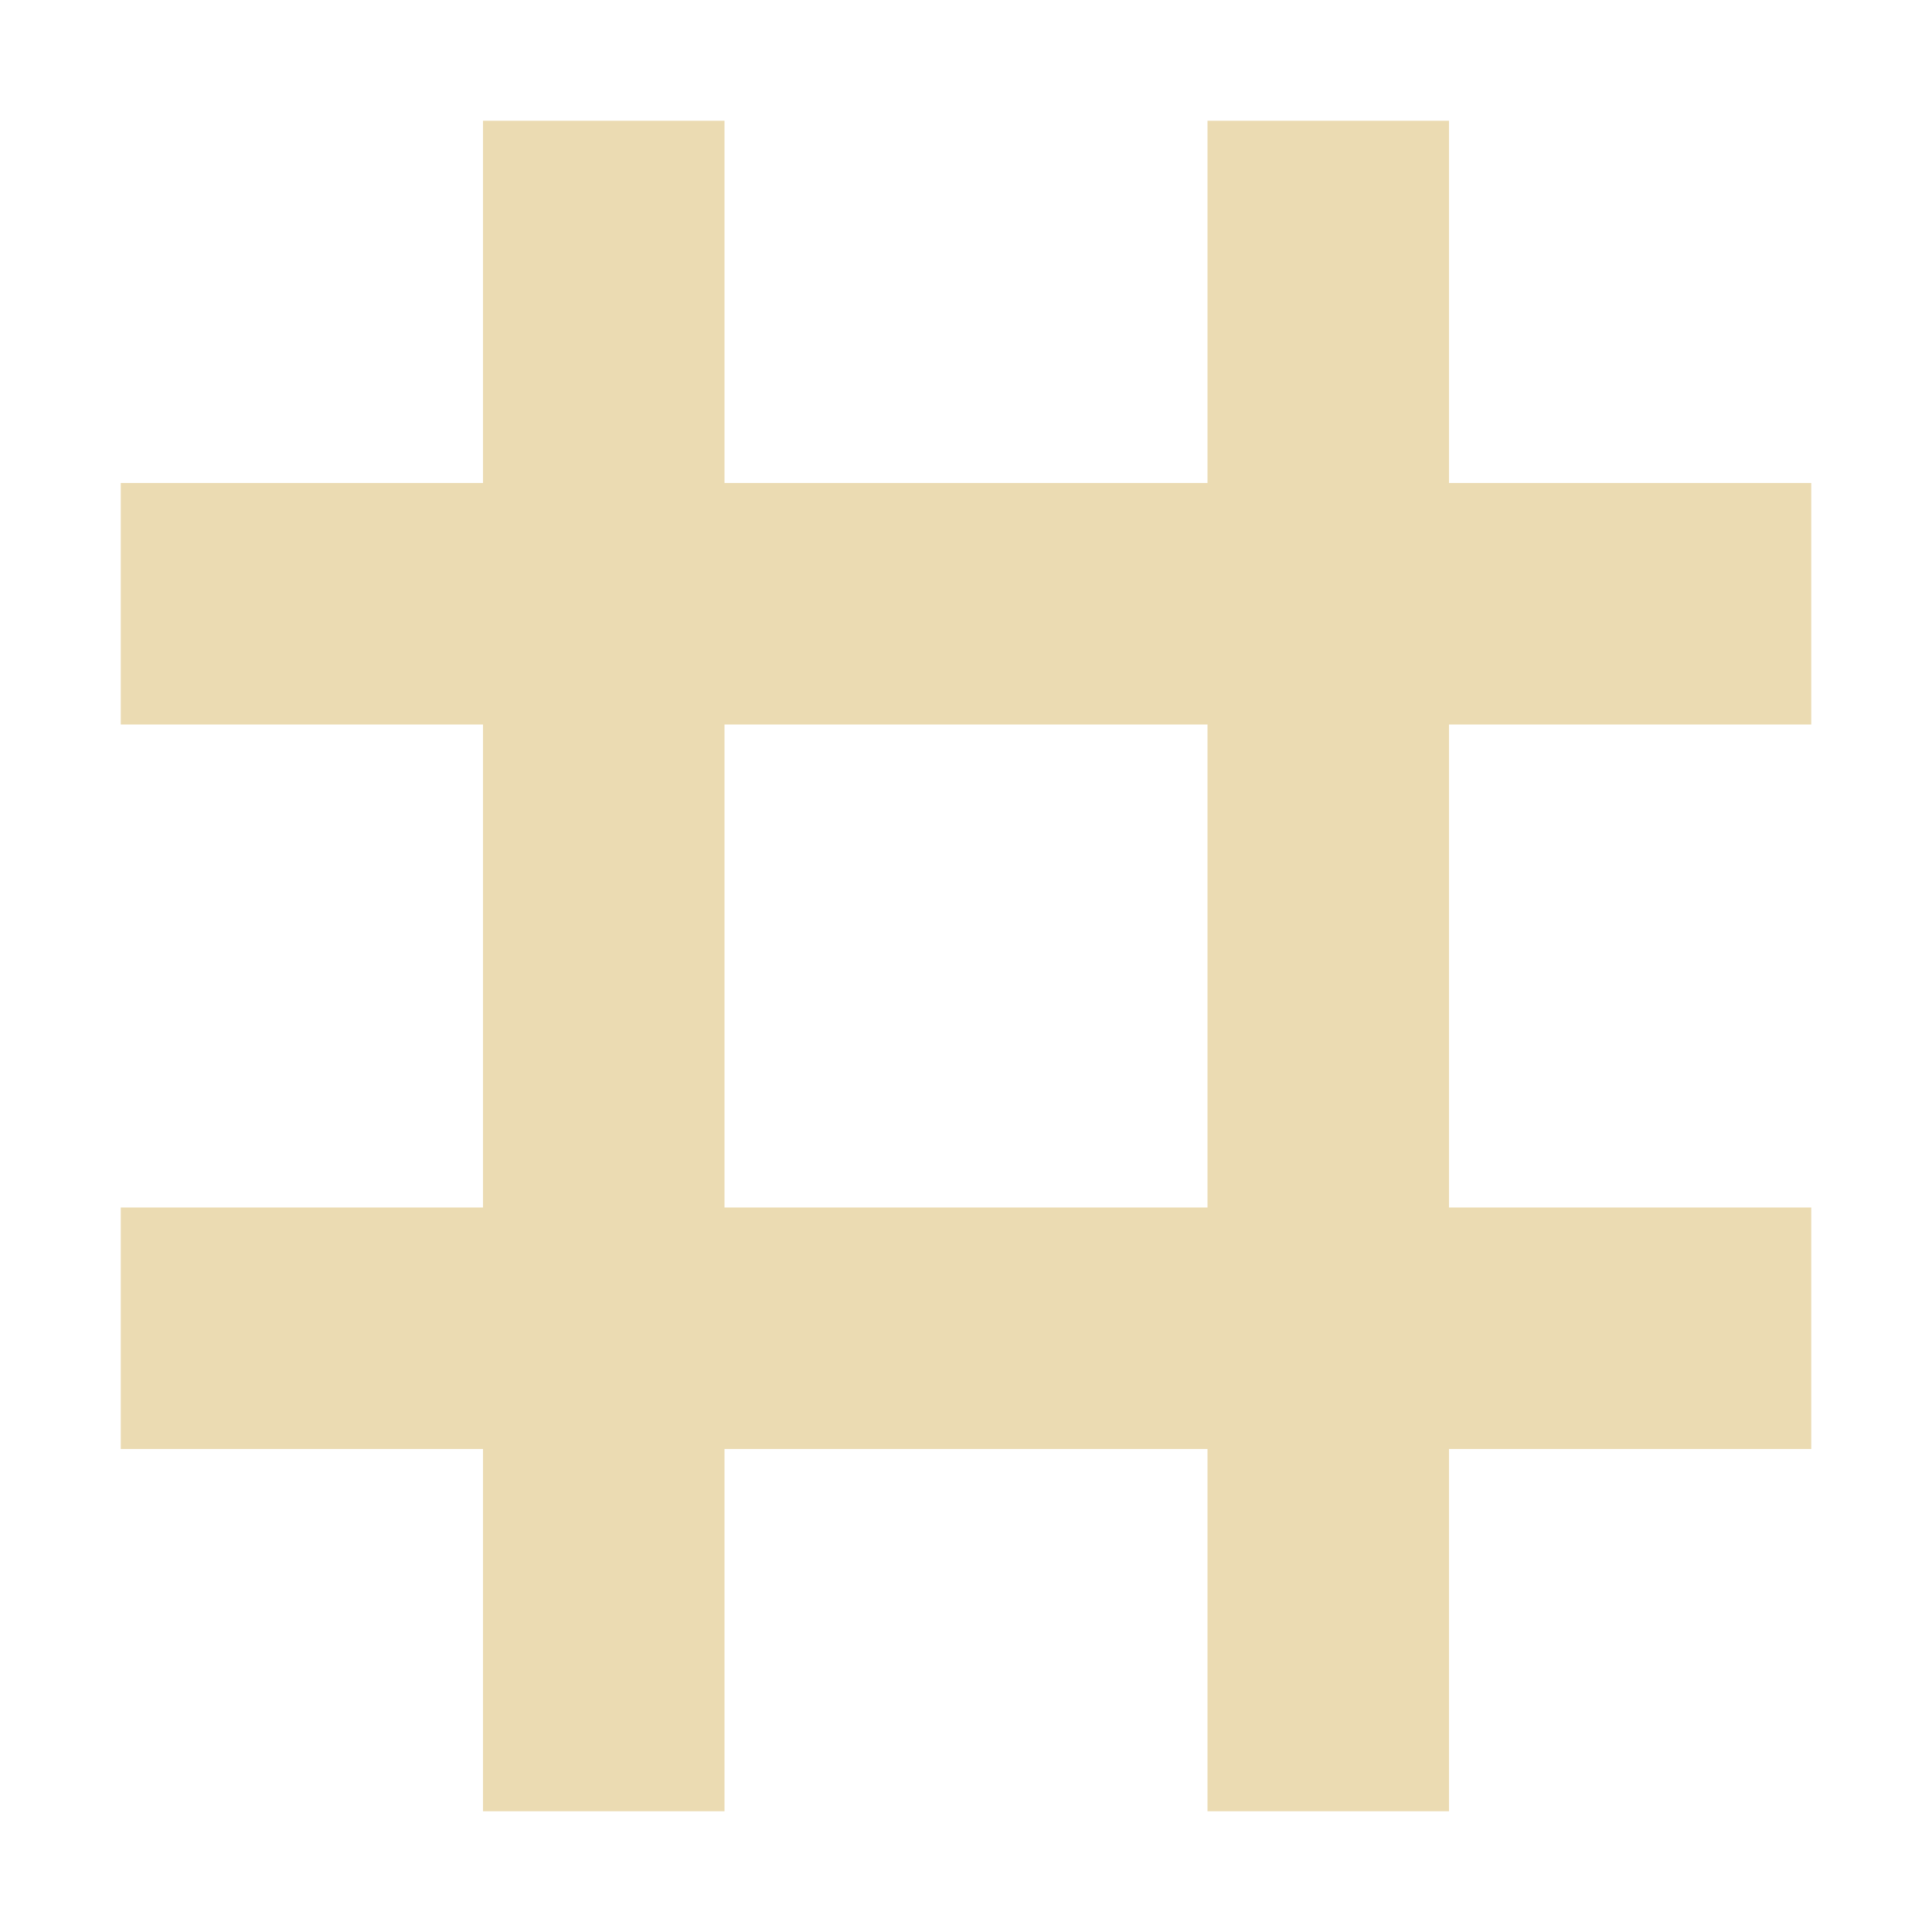
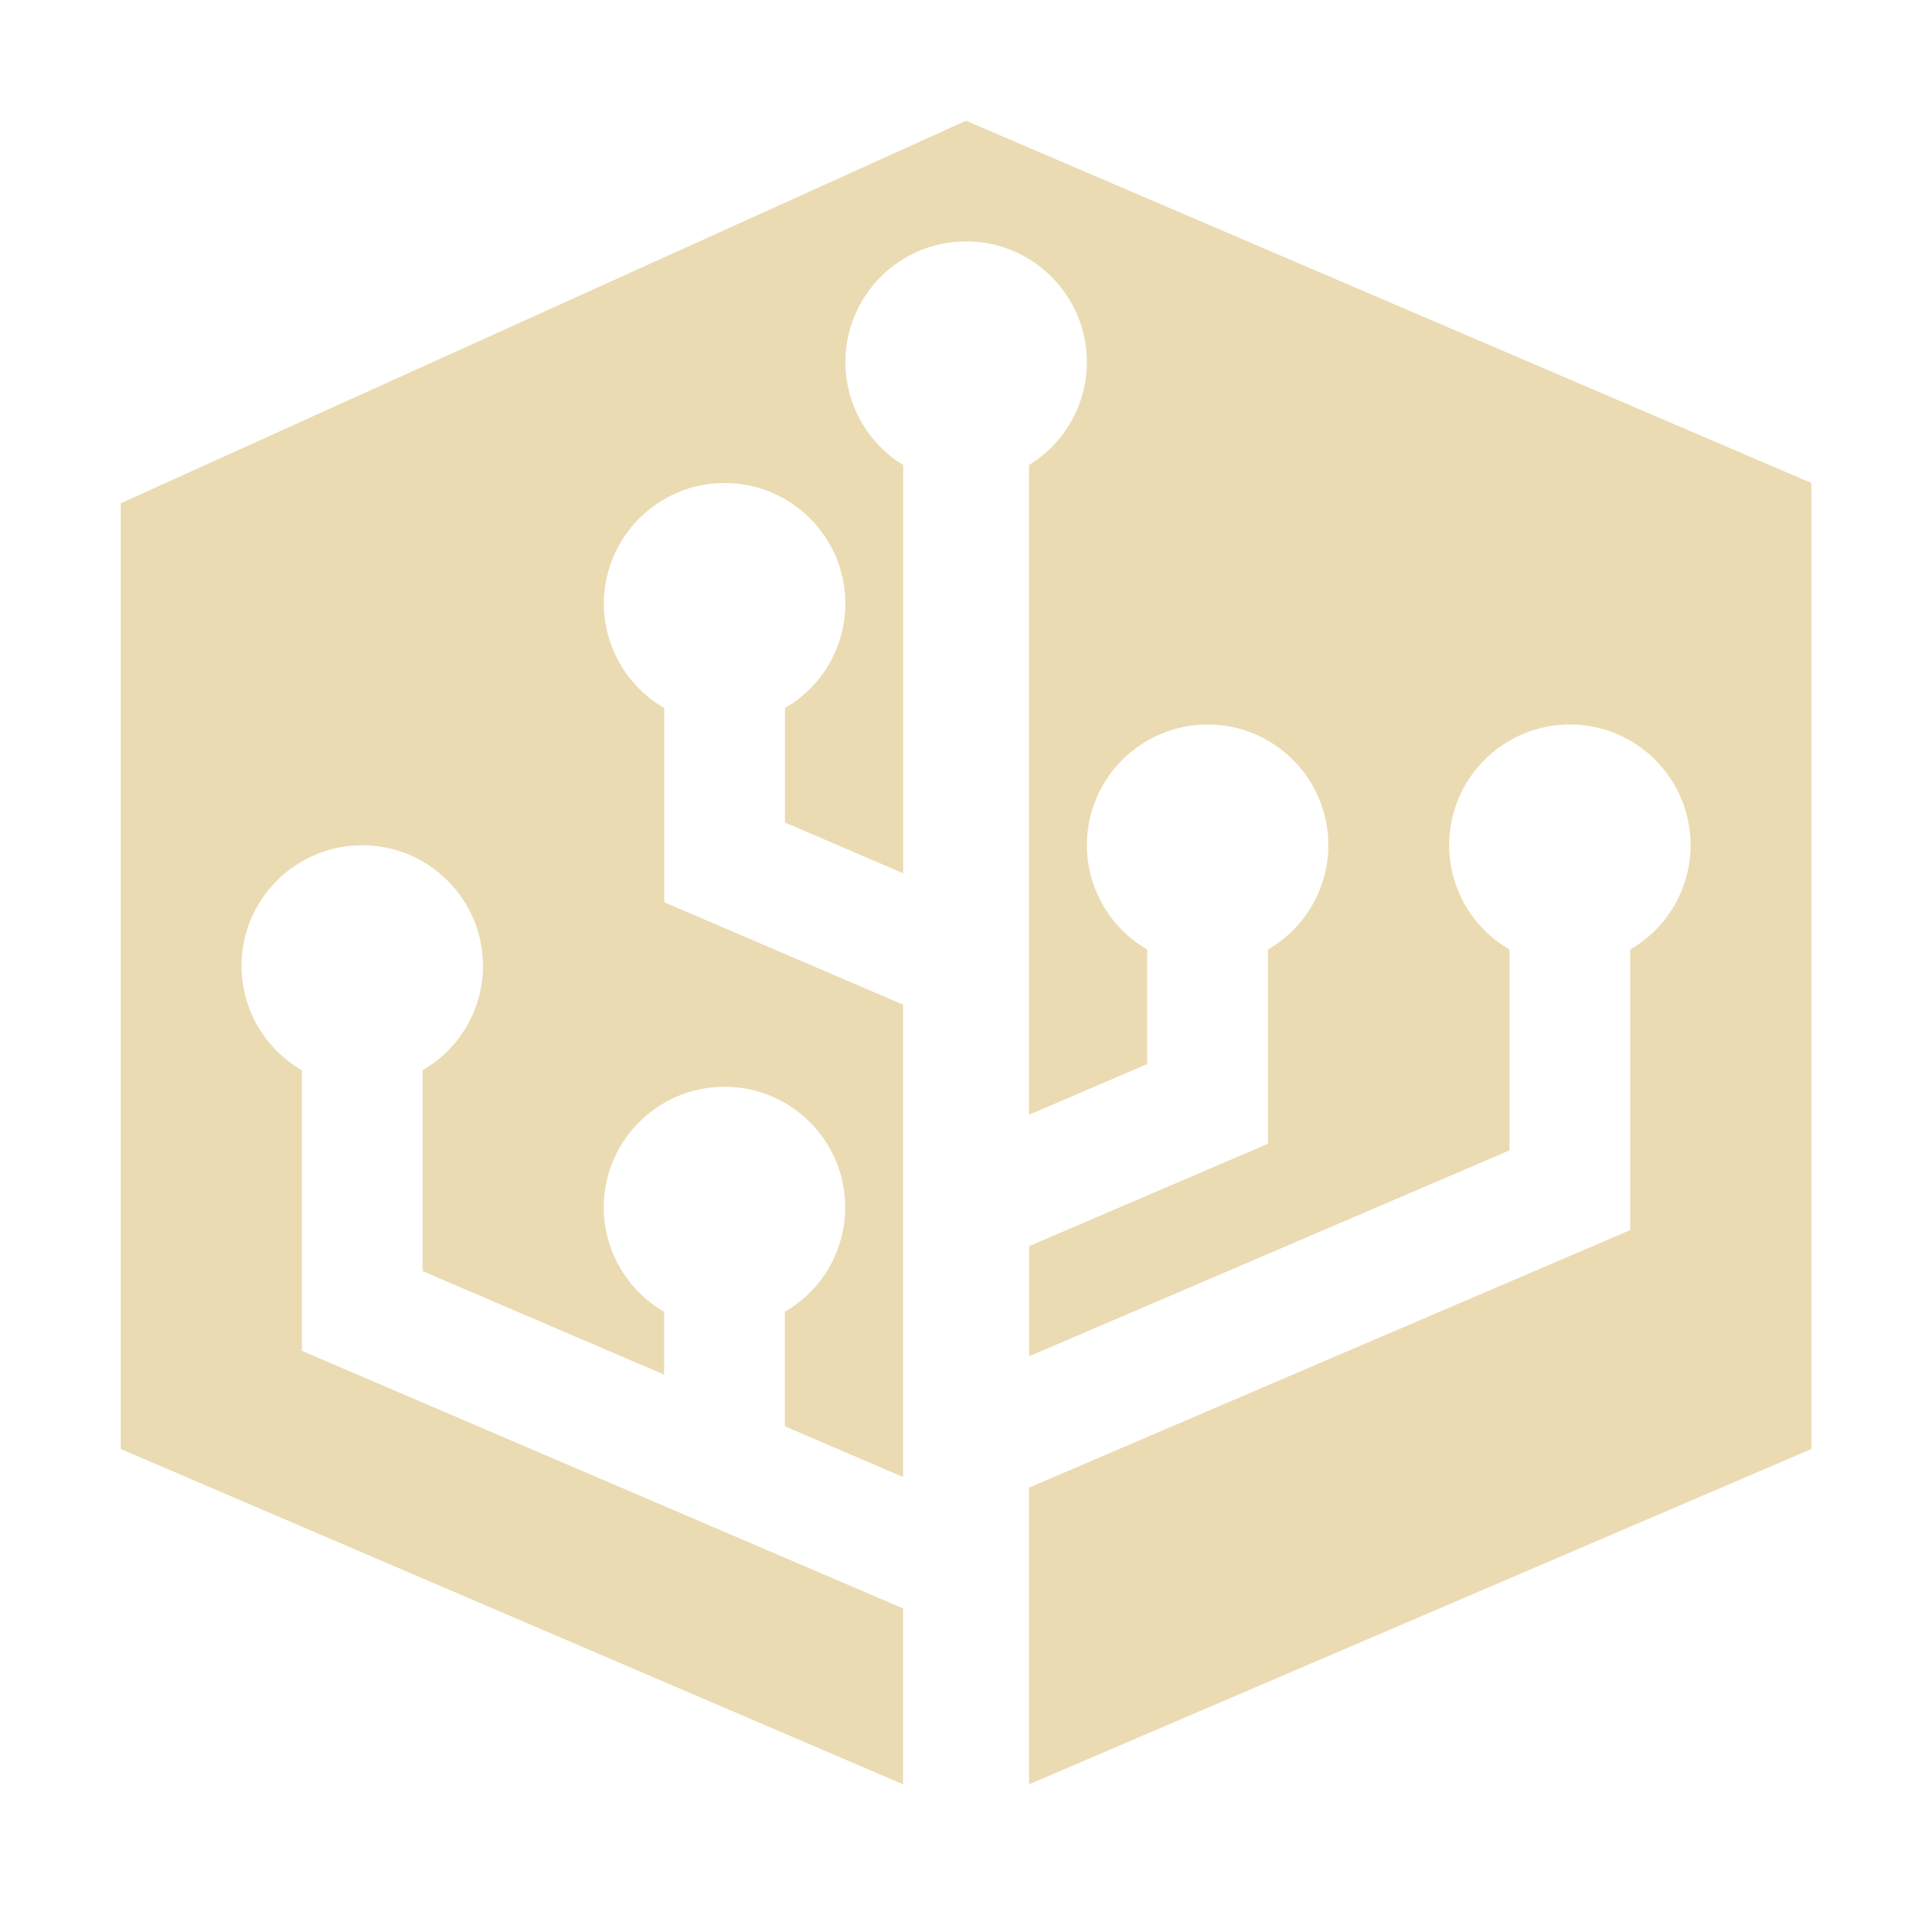
<svg xmlns="http://www.w3.org/2000/svg" width="16" height="16" version="1.1">
  <defs>
    <style id="current-color-scheme" type="text/css">.ColorScheme-Text { color:#ebdbb2; } .ColorScheme-Highlight { color:#458588; }</style>
  </defs>
-   <path class="ColorScheme-Text" d="m4 1v3h-3v2h3v4h-3v2h3v3h2v-3h4v3h2v-3h3v-2h-3v-4h3v-2h-3v-3h-2v3h-4v-3zm2 5h4v4h-4z" fill="currentColor" />
+   <path class="ColorScheme-Text" d="m8 1-7 3.168v7.832l6.479 2.777v-1.457l-4.979-2.133v-2.324c-0.309-0.178-0.499-0.507-0.5-0.863 0-0.552 0.448-1 1-1 0.552 0 1 0.448 1 1-9.78e-4 0.356-0.191 0.685-0.5 0.863v1.664l2 0.857v-0.521c-0.309-0.178-0.499-0.507-0.5-0.863 0-0.552 0.448-1 1-1s1 0.448 1 1c-9.79e-4 0.356-0.191 0.685-0.5 0.863v0.949l0.979 0.42v-3.912l-1.978-0.848v-1.609c-0.309-0.178-0.499-0.507-0.5-0.863 0-0.552 0.448-1 1-1s1 0.448 1 1c-9.78e-4 0.356-0.191 0.685-0.5 0.863v0.949l0.979 0.42v-3.381c-0.297-0.181-0.478-0.504-0.479-0.852 0-0.552 0.448-1 1-1s1 0.448 1 1c-5.91e-4 0.348-0.182 0.67-0.479 0.852v5.381l0.979-0.42v-0.949c-0.309-0.178-0.499-0.507-0.5-0.863 0-0.552 0.448-1 1-1s1 0.448 1 1c-9.78e-4 0.356-0.191 0.685-0.5 0.863v1.609l-1.978 0.848v0.912l3.978-1.705v-1.664c-0.309-0.178-0.499-0.507-0.5-0.863 0-0.552 0.448-1 1-1s1 0.448 1 1c-9.78e-4 0.356-0.191 0.685-0.5 0.863v2.324l-4.979 2.133v2.457l6.479-2.777v-8z" fill="currentColor" />
</svg>
